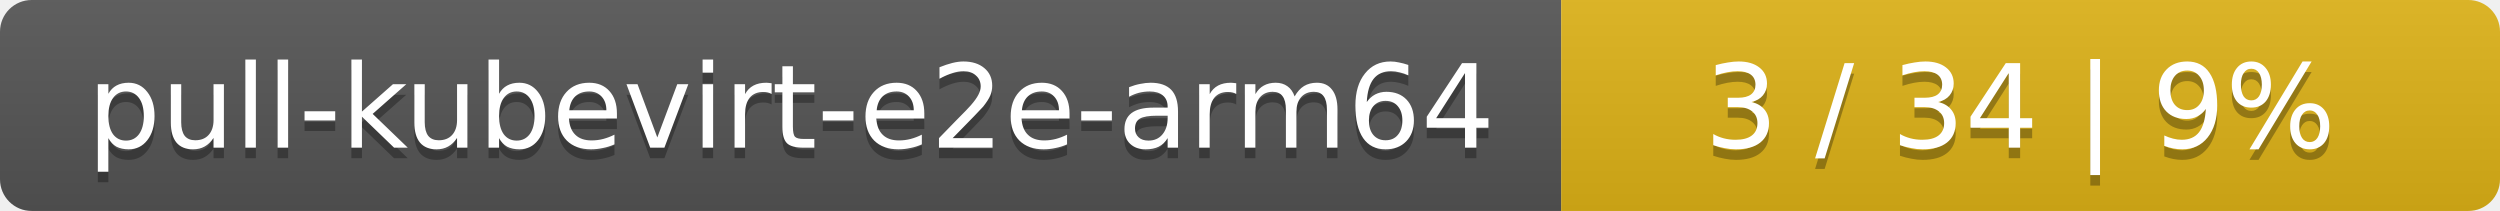
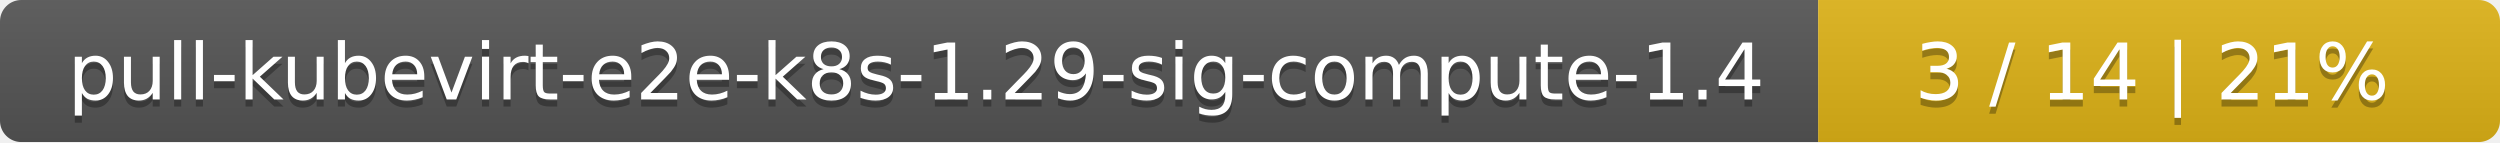
- <svg xmlns="http://www.w3.org/2000/svg" width="237" height="20">
+ <svg xmlns="http://www.w3.org/2000/svg" width="352" height="20">
  <linearGradient id="smooth" x2="0" y2="100%">
    <stop offset="0" stop-color="#bbb" stop-opacity=".1" />
    <stop offset="1" stop-opacity=".1" />
  </linearGradient>
  <mask id="round">
-     <rect width="237" height="20" rx="3" fill="#fff" />
+     <rect width="352" height="20" rx="3" fill="#fff" />
  </mask>
  <g mask="url(#round)">
-     <rect width="148" height="20" fill="#555" />
-     <rect x="148" width="89" height="20" fill="#dfb317" />
-     <rect width="237" height="20" fill="url(#smooth)" />
+     <rect width="256" height="20" fill="#555" />
+     <rect x="256" width="96" height="20" fill="#dfb317" />
+     <rect width="352" height="20" fill="url(#smooth)" />
  </g>
  <g fill="#fff" text-anchor="middle" font-family="DejaVu Sans,Verdana,Geneva,sans-serif" font-size="11">
-     <text x="75" y="15" fill="#010101" fill-opacity=".3">pull-kubevirt-e2e-arm64</text>
-     <text x="75" y="14">pull-kubevirt-e2e-arm64</text>
-     <text x="191.5" y="15" fill="#010101" fill-opacity=".3">3 / 34    |    9%</text>
-     <text x="191.5" y="14">3 / 34    |    9%</text>
+     <text x="129" y="15" fill="#010101" fill-opacity=".3">pull-kubevirt-e2e-k8s-1.29-sig-compute-1.4</text>
+     <text x="129" y="14">pull-kubevirt-e2e-k8s-1.29-sig-compute-1.4</text>
+     <text x="303" y="15" fill="#010101" fill-opacity=".3">3 / 14    |    21%</text>
+     <text x="303" y="14">3 / 14    |    21%</text>
  </g>
</svg>
